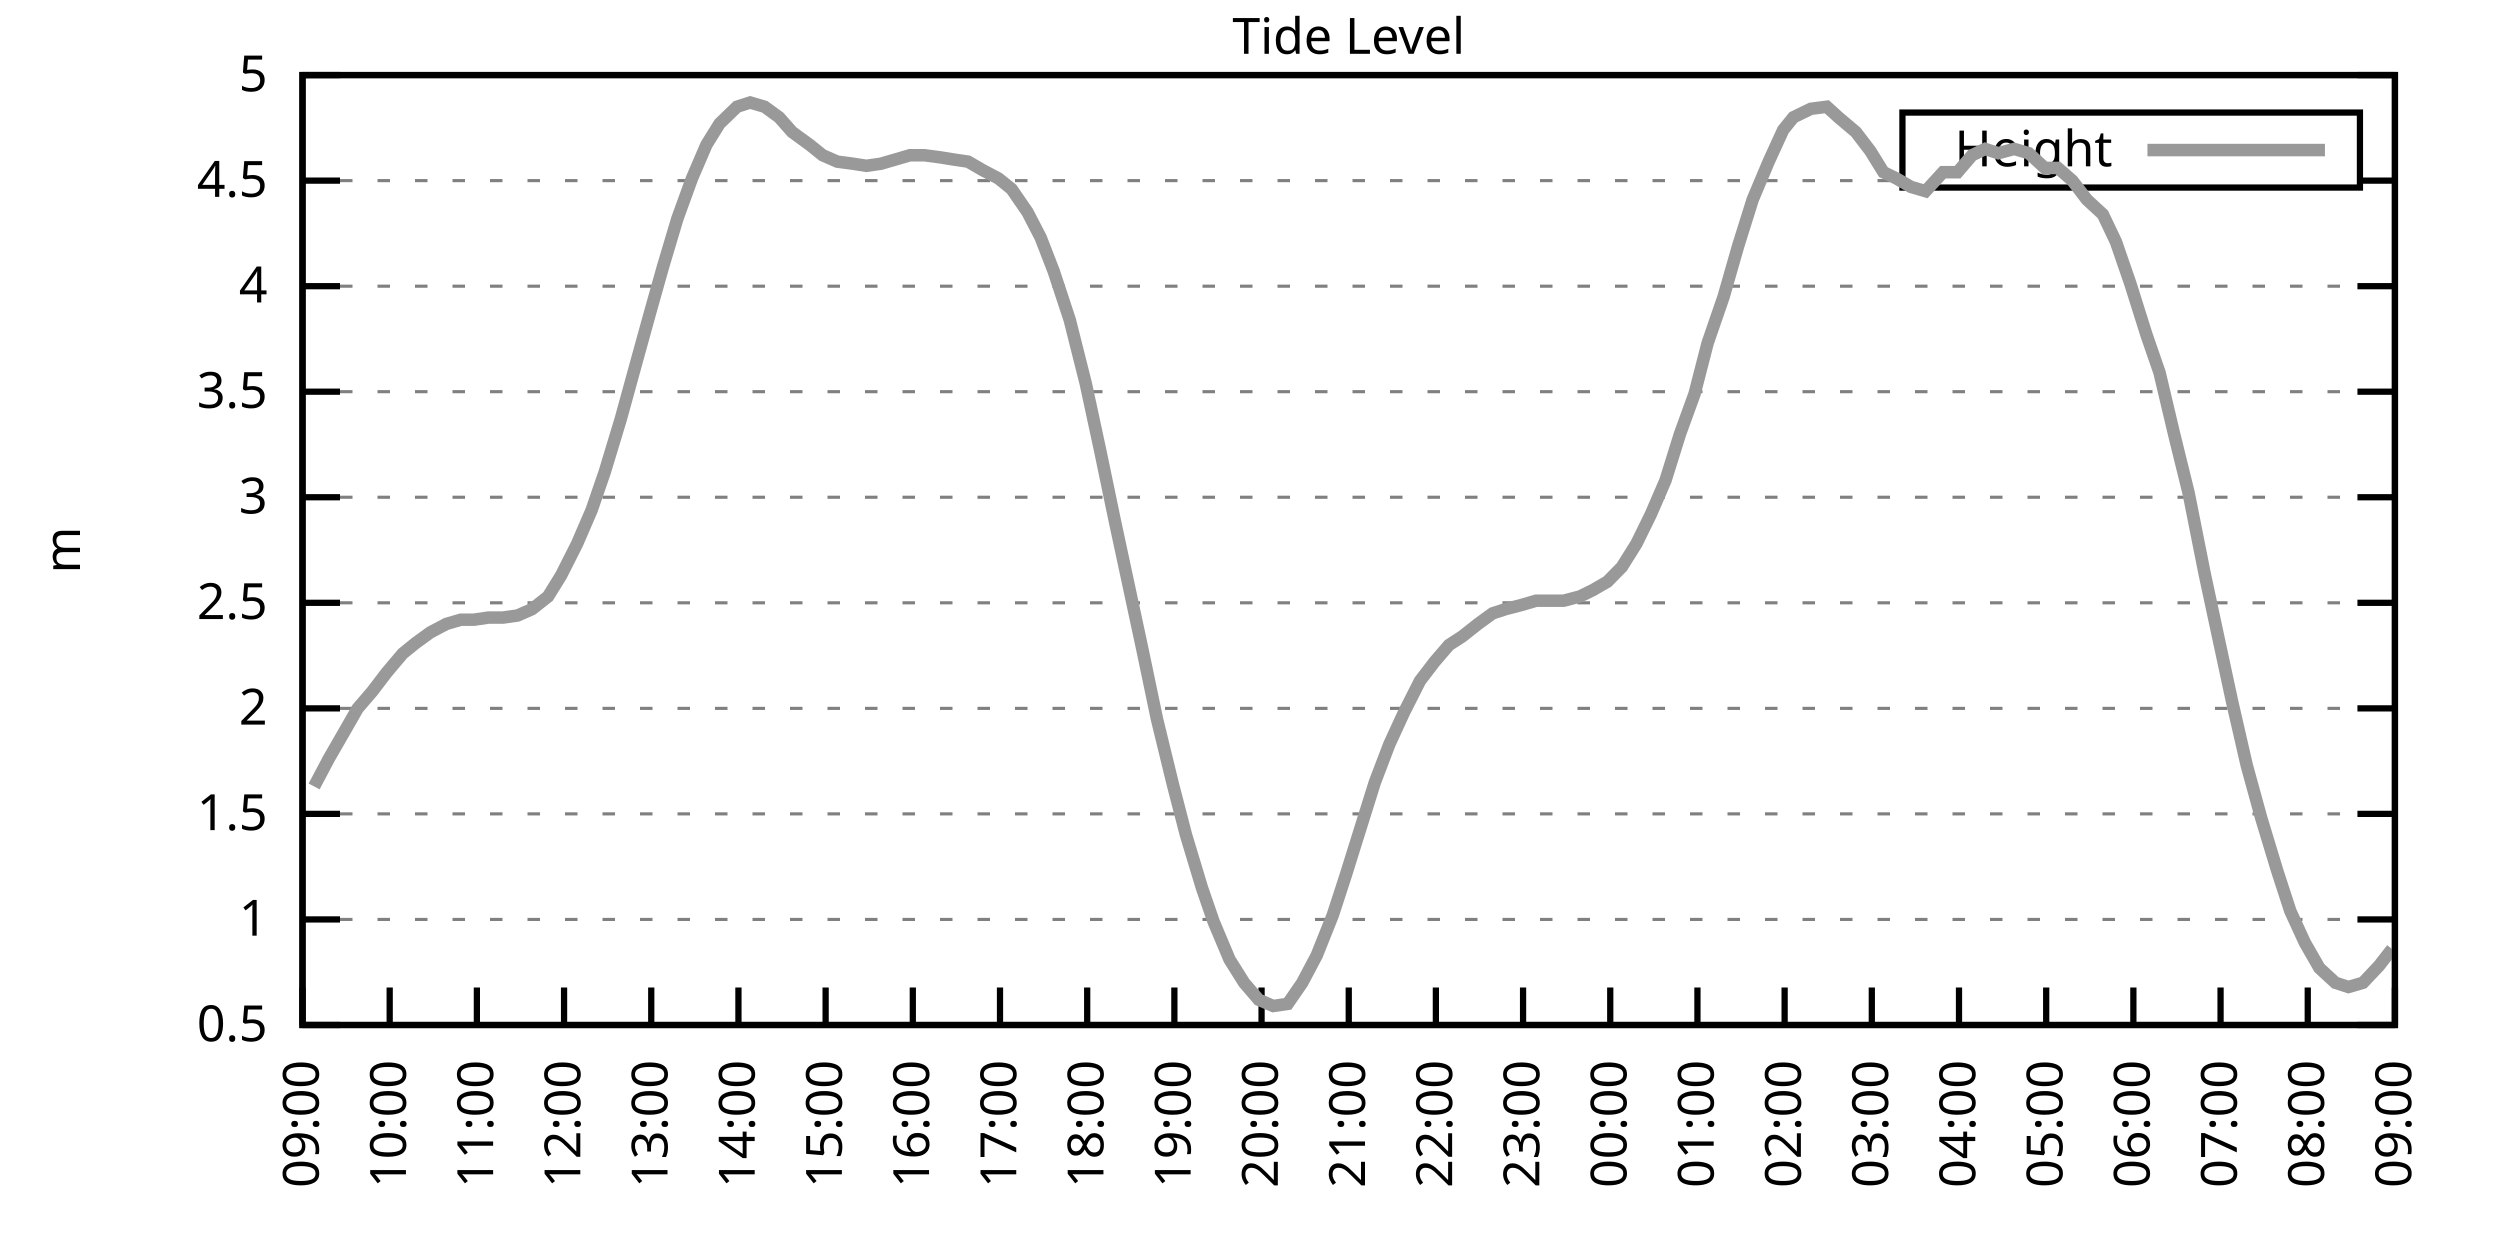
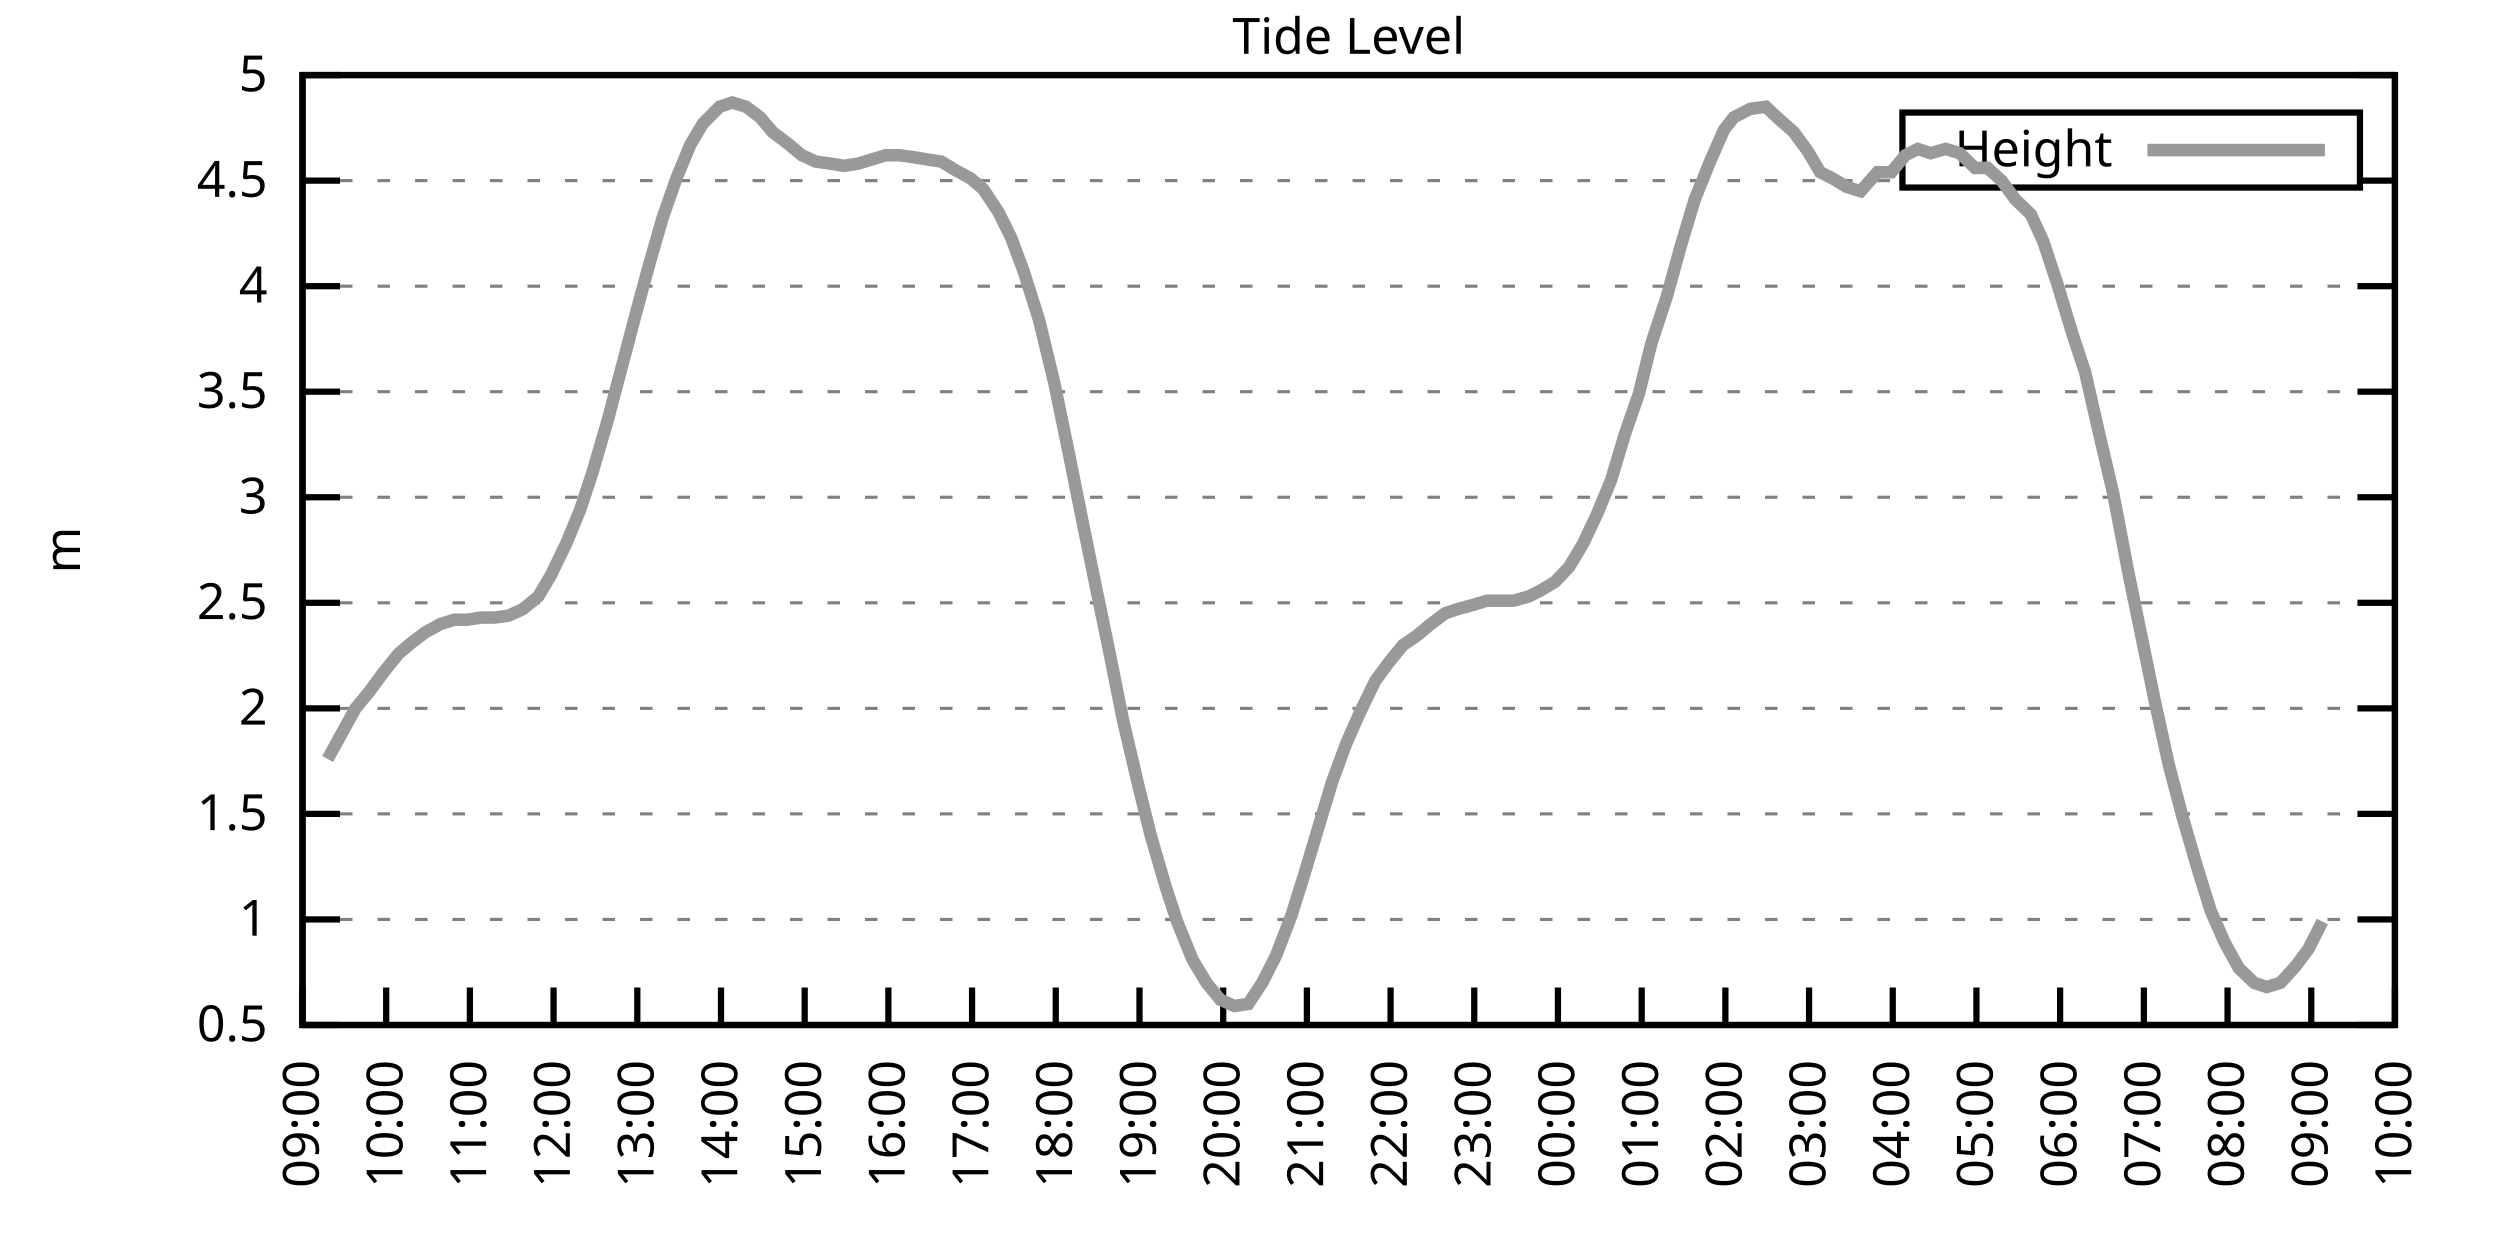
<svg xmlns="http://www.w3.org/2000/svg" xmlns:xlink="http://www.w3.org/1999/xlink" width="400" height="200" viewBox="0 0 400 200">
  <g id="gnuplot_canvas">
    <rect x="0" y="0" width="400" height="200" fill="none" />
    <defs>
      <circle id="gpDot" r="0.5" stroke-width="0.5" stroke="currentColor" />
      <path id="gpPt0" stroke-width="0.333" stroke="currentColor" d="M-1,0 h2 M0,-1 v2" />
      <path id="gpPt1" stroke-width="0.333" stroke="currentColor" d="M-1,-1 L1,1 M1,-1 L-1,1" />
      <path id="gpPt2" stroke-width="0.333" stroke="currentColor" d="M-1,0 L1,0 M0,-1 L0,1 M-1,-1 L1,1 M-1,1 L1,-1" />
      <rect id="gpPt3" stroke-width="0.333" stroke="currentColor" x="-1" y="-1" width="2" height="2" />
      <rect id="gpPt4" stroke-width="0.333" stroke="currentColor" fill="currentColor" x="-1" y="-1" width="2" height="2" />
      <circle id="gpPt5" stroke-width="0.333" stroke="currentColor" cx="0" cy="0" r="1" />
      <use xlink:href="#gpPt5" id="gpPt6" fill="currentColor" stroke="none" />
      <path id="gpPt7" stroke-width="0.333" stroke="currentColor" d="M0,-1.33 L-1.33,0.67 L1.33,0.67 z" />
      <use xlink:href="#gpPt7" id="gpPt8" fill="currentColor" stroke="none" />
      <use xlink:href="#gpPt7" id="gpPt9" stroke="currentColor" transform="rotate(180)" />
      <use xlink:href="#gpPt9" id="gpPt10" fill="currentColor" stroke="none" />
      <use xlink:href="#gpPt3" id="gpPt11" stroke="currentColor" transform="rotate(45)" />
      <use xlink:href="#gpPt11" id="gpPt12" fill="currentColor" stroke="none" />
      <path id="gpPt13" stroke-width="0.333" stroke="currentColor" d="M0,1.330 L1.265,0.411 L0.782,-1.067 L-0.782,-1.076 L-1.265,0.411 z" />
      <use xlink:href="#gpPt13" id="gpPt14" fill="currentColor" stroke="none" />
      <filter id="textbox" filterUnits="objectBoundingBox" x="0" y="0" height="1" width="1">
        <feFlood flood-color="white" flood-opacity="1" result="bgnd" />
        <feComposite in="SourceGraphic" in2="bgnd" operator="atop" />
      </filter>
      <filter id="greybox" filterUnits="objectBoundingBox" x="0" y="0" height="1" width="1">
        <feFlood flood-color="lightgrey" flood-opacity="1" result="grey" />
        <feComposite in="SourceGraphic" in2="grey" operator="atop" />
      </filter>
    </defs>
    <g fill="none" color="white" stroke="currentColor" stroke-width="1.00" stroke-linecap="butt" stroke-linejoin="miter">
</g>
    <g fill="none" color="black" stroke="currentColor" stroke-width="1.00" stroke-linecap="butt" stroke-linejoin="miter">
      <g stroke="none" shape-rendering="crispEdges">
        <polygon fill="rgb(255, 255, 255)" points="48.40,164.00 383.18,164.00 383.18,12.02 48.40,12.02 " />
      </g>
    </g>
    <g fill="none" color="black" stroke="currentColor" stroke-width="1.00" stroke-linecap="butt" stroke-linejoin="miter">
</g>
    <g fill="none" color="black" stroke="black" stroke-width="0.50" stroke-linecap="butt" stroke-linejoin="miter">
</g>
    <g fill="none" color="gray" stroke="currentColor" stroke-width="0.50" stroke-linecap="butt" stroke-linejoin="miter">
      <path stroke="gray" stroke-dasharray="2,4" class="gridline" d="M48.40,164.00 L383.19,164.00  " />
    </g>
    <g fill="none" color="gray" stroke="gray" stroke-width="1.00" stroke-linecap="butt" stroke-linejoin="miter">
</g>
    <g fill="none" color="black" stroke="currentColor" stroke-width="1.00" stroke-linecap="butt" stroke-linejoin="miter">
      <path stroke="black" d="M48.40,164.00 L54.40,164.00 M383.19,164.00 L377.19,164.00  " />
      <g transform="translate(42.80,166.60)" stroke="none" fill="black" font-family="Sans" font-size="8.00" text-anchor="end">
        <text>
          <tspan font-family="Sans"> 0.5</tspan>
        </text>
      </g>
    </g>
    <g fill="none" color="black" stroke="currentColor" stroke-width="1.00" stroke-linecap="butt" stroke-linejoin="miter">
</g>
    <g fill="none" color="black" stroke="black" stroke-width="0.50" stroke-linecap="butt" stroke-linejoin="miter">
</g>
    <g fill="none" color="gray" stroke="currentColor" stroke-width="0.50" stroke-linecap="butt" stroke-linejoin="miter">
      <path stroke="gray" stroke-dasharray="2,4" class="gridline" d="M48.40,147.11 L383.19,147.11  " />
    </g>
    <g fill="none" color="gray" stroke="gray" stroke-width="1.00" stroke-linecap="butt" stroke-linejoin="miter">
</g>
    <g fill="none" color="black" stroke="currentColor" stroke-width="1.00" stroke-linecap="butt" stroke-linejoin="miter">
      <path stroke="black" d="M48.40,147.11 L54.40,147.11 M383.19,147.11 L377.19,147.11  " />
      <g transform="translate(42.80,149.71)" stroke="none" fill="black" font-family="Sans" font-size="8.00" text-anchor="end">
        <text>
          <tspan font-family="Sans"> 1</tspan>
        </text>
      </g>
    </g>
    <g fill="none" color="black" stroke="currentColor" stroke-width="1.00" stroke-linecap="butt" stroke-linejoin="miter">
</g>
    <g fill="none" color="black" stroke="black" stroke-width="0.50" stroke-linecap="butt" stroke-linejoin="miter">
</g>
    <g fill="none" color="gray" stroke="currentColor" stroke-width="0.50" stroke-linecap="butt" stroke-linejoin="miter">
      <path stroke="gray" stroke-dasharray="2,4" class="gridline" d="M48.40,130.22 L383.19,130.22  " />
    </g>
    <g fill="none" color="gray" stroke="gray" stroke-width="1.00" stroke-linecap="butt" stroke-linejoin="miter">
</g>
    <g fill="none" color="black" stroke="currentColor" stroke-width="1.00" stroke-linecap="butt" stroke-linejoin="miter">
      <path stroke="black" d="M48.40,130.22 L54.40,130.22 M383.19,130.22 L377.19,130.22  " />
      <g transform="translate(42.80,132.82)" stroke="none" fill="black" font-family="Sans" font-size="8.00" text-anchor="end">
        <text>
          <tspan font-family="Sans"> 1.5</tspan>
        </text>
      </g>
    </g>
    <g fill="none" color="black" stroke="currentColor" stroke-width="1.00" stroke-linecap="butt" stroke-linejoin="miter">
</g>
    <g fill="none" color="black" stroke="black" stroke-width="0.50" stroke-linecap="butt" stroke-linejoin="miter">
</g>
    <g fill="none" color="gray" stroke="currentColor" stroke-width="0.50" stroke-linecap="butt" stroke-linejoin="miter">
      <path stroke="gray" stroke-dasharray="2,4" class="gridline" d="M48.40,113.34 L383.19,113.34  " />
    </g>
    <g fill="none" color="gray" stroke="gray" stroke-width="1.00" stroke-linecap="butt" stroke-linejoin="miter">
</g>
    <g fill="none" color="black" stroke="currentColor" stroke-width="1.00" stroke-linecap="butt" stroke-linejoin="miter">
      <path stroke="black" d="M48.40,113.34 L54.40,113.34 M383.19,113.34 L377.19,113.34  " />
      <g transform="translate(42.80,115.94)" stroke="none" fill="black" font-family="Sans" font-size="8.00" text-anchor="end">
        <text>
          <tspan font-family="Sans"> 2</tspan>
        </text>
      </g>
    </g>
    <g fill="none" color="black" stroke="currentColor" stroke-width="1.00" stroke-linecap="butt" stroke-linejoin="miter">
</g>
    <g fill="none" color="black" stroke="black" stroke-width="0.50" stroke-linecap="butt" stroke-linejoin="miter">
</g>
    <g fill="none" color="gray" stroke="currentColor" stroke-width="0.50" stroke-linecap="butt" stroke-linejoin="miter">
      <path stroke="gray" stroke-dasharray="2,4" class="gridline" d="M48.40,96.45 L383.19,96.45  " />
    </g>
    <g fill="none" color="gray" stroke="gray" stroke-width="1.00" stroke-linecap="butt" stroke-linejoin="miter">
</g>
    <g fill="none" color="black" stroke="currentColor" stroke-width="1.00" stroke-linecap="butt" stroke-linejoin="miter">
      <path stroke="black" d="M48.40,96.45 L54.40,96.45 M383.19,96.45 L377.19,96.45  " />
      <g transform="translate(42.80,99.05)" stroke="none" fill="black" font-family="Sans" font-size="8.00" text-anchor="end">
        <text>
          <tspan font-family="Sans"> 2.5</tspan>
        </text>
      </g>
    </g>
    <g fill="none" color="black" stroke="currentColor" stroke-width="1.00" stroke-linecap="butt" stroke-linejoin="miter">
</g>
    <g fill="none" color="black" stroke="black" stroke-width="0.50" stroke-linecap="butt" stroke-linejoin="miter">
</g>
    <g fill="none" color="gray" stroke="currentColor" stroke-width="0.50" stroke-linecap="butt" stroke-linejoin="miter">
      <path stroke="gray" stroke-dasharray="2,4" class="gridline" d="M48.40,79.56 L383.19,79.56  " />
    </g>
    <g fill="none" color="gray" stroke="gray" stroke-width="1.00" stroke-linecap="butt" stroke-linejoin="miter">
</g>
    <g fill="none" color="black" stroke="currentColor" stroke-width="1.00" stroke-linecap="butt" stroke-linejoin="miter">
      <path stroke="black" d="M48.40,79.56 L54.40,79.56 M383.19,79.56 L377.19,79.56  " />
      <g transform="translate(42.80,82.16)" stroke="none" fill="black" font-family="Sans" font-size="8.00" text-anchor="end">
        <text>
          <tspan font-family="Sans"> 3</tspan>
        </text>
      </g>
    </g>
    <g fill="none" color="black" stroke="currentColor" stroke-width="1.00" stroke-linecap="butt" stroke-linejoin="miter">
</g>
    <g fill="none" color="black" stroke="black" stroke-width="0.50" stroke-linecap="butt" stroke-linejoin="miter">
</g>
    <g fill="none" color="gray" stroke="currentColor" stroke-width="0.50" stroke-linecap="butt" stroke-linejoin="miter">
      <path stroke="gray" stroke-dasharray="2,4" class="gridline" d="M48.40,62.67 L383.19,62.67  " />
    </g>
    <g fill="none" color="gray" stroke="gray" stroke-width="1.00" stroke-linecap="butt" stroke-linejoin="miter">
</g>
    <g fill="none" color="black" stroke="currentColor" stroke-width="1.00" stroke-linecap="butt" stroke-linejoin="miter">
      <path stroke="black" d="M48.40,62.67 L54.40,62.67 M383.19,62.67 L377.19,62.67  " />
      <g transform="translate(42.80,65.27)" stroke="none" fill="black" font-family="Sans" font-size="8.00" text-anchor="end">
        <text>
          <tspan font-family="Sans"> 3.5</tspan>
        </text>
      </g>
    </g>
    <g fill="none" color="black" stroke="currentColor" stroke-width="1.00" stroke-linecap="butt" stroke-linejoin="miter">
</g>
    <g fill="none" color="black" stroke="black" stroke-width="0.50" stroke-linecap="butt" stroke-linejoin="miter">
</g>
    <g fill="none" color="gray" stroke="currentColor" stroke-width="0.50" stroke-linecap="butt" stroke-linejoin="miter">
      <path stroke="gray" stroke-dasharray="2,4" class="gridline" d="M48.40,45.79 L383.19,45.79  " />
    </g>
    <g fill="none" color="gray" stroke="gray" stroke-width="1.00" stroke-linecap="butt" stroke-linejoin="miter">
</g>
    <g fill="none" color="black" stroke="currentColor" stroke-width="1.00" stroke-linecap="butt" stroke-linejoin="miter">
      <path stroke="black" d="M48.40,45.79 L54.40,45.79 M383.19,45.79 L377.19,45.79  " />
      <g transform="translate(42.80,48.39)" stroke="none" fill="black" font-family="Sans" font-size="8.00" text-anchor="end">
        <text>
          <tspan font-family="Sans"> 4</tspan>
        </text>
      </g>
    </g>
    <g fill="none" color="black" stroke="currentColor" stroke-width="1.00" stroke-linecap="butt" stroke-linejoin="miter">
</g>
    <g fill="none" color="black" stroke="black" stroke-width="0.50" stroke-linecap="butt" stroke-linejoin="miter">
</g>
    <g fill="none" color="gray" stroke="currentColor" stroke-width="0.50" stroke-linecap="butt" stroke-linejoin="miter">
      <path stroke="gray" stroke-dasharray="2,4" class="gridline" d="M48.40,28.90 L304.39,28.90 M377.59,28.90 L383.19,28.90  " />
    </g>
    <g fill="none" color="gray" stroke="gray" stroke-width="1.00" stroke-linecap="butt" stroke-linejoin="miter">
</g>
    <g fill="none" color="black" stroke="currentColor" stroke-width="1.00" stroke-linecap="butt" stroke-linejoin="miter">
      <path stroke="black" d="M48.40,28.90 L54.40,28.90 M383.19,28.90 L377.19,28.90  " />
      <g transform="translate(42.80,31.50)" stroke="none" fill="black" font-family="Sans" font-size="8.00" text-anchor="end">
        <text>
          <tspan font-family="Sans"> 4.5</tspan>
        </text>
      </g>
    </g>
    <g fill="none" color="black" stroke="currentColor" stroke-width="1.00" stroke-linecap="butt" stroke-linejoin="miter">
</g>
    <g fill="none" color="black" stroke="black" stroke-width="0.50" stroke-linecap="butt" stroke-linejoin="miter">
</g>
    <g fill="none" color="gray" stroke="currentColor" stroke-width="0.50" stroke-linecap="butt" stroke-linejoin="miter">
      <path stroke="gray" stroke-dasharray="2,4" class="gridline" d="M48.40,12.01 L383.19,12.01  " />
    </g>
    <g fill="none" color="gray" stroke="gray" stroke-width="1.00" stroke-linecap="butt" stroke-linejoin="miter">
</g>
    <g fill="none" color="black" stroke="currentColor" stroke-width="1.00" stroke-linecap="butt" stroke-linejoin="miter">
      <path stroke="black" d="M48.40,12.01 L54.40,12.01 M383.19,12.01 L377.19,12.01  " />
      <g transform="translate(42.80,14.61)" stroke="none" fill="black" font-family="Sans" font-size="8.00" text-anchor="end">
        <text>
          <tspan font-family="Sans"> 5</tspan>
        </text>
      </g>
    </g>
    <g fill="none" color="black" stroke="currentColor" stroke-width="1.00" stroke-linecap="butt" stroke-linejoin="miter">
      <path stroke="black" d="M48.40,164.00 L48.40,158.00  " />
      <g transform="translate(51.00,169.60) rotate(270.00)" stroke="none" fill="black" font-family="Sans" font-size="8.00" text-anchor="end">
        <text>
          <tspan font-family="Sans">09:00</tspan>
        </text>
      </g>
    </g>
    <g fill="none" color="black" stroke="currentColor" stroke-width="1.00" stroke-linecap="butt" stroke-linejoin="miter">
-       <path stroke="black" d="M62.35,164.00 L62.35,158.00  " />
-       <g transform="translate(64.95,169.60) rotate(270.00)" stroke="none" fill="black" font-family="Sans" font-size="8.00" text-anchor="end">
+       <path stroke="black" d="M61.79,164.00 L61.79,158.00  " />
+       <g transform="translate(64.39,169.60) rotate(270.00)" stroke="none" fill="black" font-family="Sans" font-size="8.00" text-anchor="end">
        <text>
          <tspan font-family="Sans">10:00</tspan>
        </text>
      </g>
    </g>
    <g fill="none" color="black" stroke="currentColor" stroke-width="1.00" stroke-linecap="butt" stroke-linejoin="miter">
-       <path stroke="black" d="M76.30,164.00 L76.30,158.00  " />
-       <g transform="translate(78.90,169.60) rotate(270.00)" stroke="none" fill="black" font-family="Sans" font-size="8.00" text-anchor="end">
+       <path stroke="black" d="M75.18,164.00 L75.18,158.00  " />
+       <g transform="translate(77.78,169.60) rotate(270.00)" stroke="none" fill="black" font-family="Sans" font-size="8.00" text-anchor="end">
        <text>
          <tspan font-family="Sans">11:00</tspan>
        </text>
      </g>
    </g>
    <g fill="none" color="black" stroke="currentColor" stroke-width="1.00" stroke-linecap="butt" stroke-linejoin="miter">
-       <path stroke="black" d="M90.25,164.00 L90.25,158.00  " />
-       <g transform="translate(92.85,169.60) rotate(270.00)" stroke="none" fill="black" font-family="Sans" font-size="8.00" text-anchor="end">
+       <path stroke="black" d="M88.57,164.00 L88.57,158.00  " />
+       <g transform="translate(91.17,169.60) rotate(270.00)" stroke="none" fill="black" font-family="Sans" font-size="8.00" text-anchor="end">
        <text>
          <tspan font-family="Sans">12:00</tspan>
        </text>
      </g>
    </g>
    <g fill="none" color="black" stroke="currentColor" stroke-width="1.00" stroke-linecap="butt" stroke-linejoin="miter">
-       <path stroke="black" d="M104.20,164.00 L104.20,158.00  " />
-       <g transform="translate(106.80,169.60) rotate(270.00)" stroke="none" fill="black" font-family="Sans" font-size="8.00" text-anchor="end">
+       <path stroke="black" d="M101.97,164.00 L101.97,158.00  " />
+       <g transform="translate(104.57,169.60) rotate(270.00)" stroke="none" fill="black" font-family="Sans" font-size="8.00" text-anchor="end">
        <text>
          <tspan font-family="Sans">13:00</tspan>
        </text>
      </g>
    </g>
    <g fill="none" color="black" stroke="currentColor" stroke-width="1.00" stroke-linecap="butt" stroke-linejoin="miter">
-       <path stroke="black" d="M118.15,164.00 L118.15,158.00  " />
-       <g transform="translate(120.75,169.60) rotate(270.00)" stroke="none" fill="black" font-family="Sans" font-size="8.00" text-anchor="end">
+       <path stroke="black" d="M115.36,164.00 L115.36,158.00  " />
+       <g transform="translate(117.96,169.60) rotate(270.00)" stroke="none" fill="black" font-family="Sans" font-size="8.00" text-anchor="end">
        <text>
          <tspan font-family="Sans">14:00</tspan>
        </text>
      </g>
    </g>
    <g fill="none" color="black" stroke="currentColor" stroke-width="1.00" stroke-linecap="butt" stroke-linejoin="miter">
-       <path stroke="black" d="M132.10,164.00 L132.10,158.00  " />
-       <g transform="translate(134.70,169.60) rotate(270.00)" stroke="none" fill="black" font-family="Sans" font-size="8.00" text-anchor="end">
+       <path stroke="black" d="M128.75,164.00 L128.75,158.00  " />
+       <g transform="translate(131.35,169.60) rotate(270.00)" stroke="none" fill="black" font-family="Sans" font-size="8.00" text-anchor="end">
        <text>
          <tspan font-family="Sans">15:00</tspan>
        </text>
      </g>
    </g>
    <g fill="none" color="black" stroke="currentColor" stroke-width="1.00" stroke-linecap="butt" stroke-linejoin="miter">
-       <path stroke="black" d="M146.05,164.00 L146.05,158.00  " />
-       <g transform="translate(148.65,169.60) rotate(270.00)" stroke="none" fill="black" font-family="Sans" font-size="8.00" text-anchor="end">
+       <path stroke="black" d="M142.14,164.00 L142.14,158.00  " />
+       <g transform="translate(144.74,169.60) rotate(270.00)" stroke="none" fill="black" font-family="Sans" font-size="8.00" text-anchor="end">
        <text>
          <tspan font-family="Sans">16:00</tspan>
        </text>
      </g>
    </g>
    <g fill="none" color="black" stroke="currentColor" stroke-width="1.00" stroke-linecap="butt" stroke-linejoin="miter">
-       <path stroke="black" d="M160.00,164.00 L160.00,158.00  " />
-       <g transform="translate(162.60,169.60) rotate(270.00)" stroke="none" fill="black" font-family="Sans" font-size="8.00" text-anchor="end">
+       <path stroke="black" d="M155.53,164.00 L155.53,158.00  " />
+       <g transform="translate(158.13,169.60) rotate(270.00)" stroke="none" fill="black" font-family="Sans" font-size="8.00" text-anchor="end">
        <text>
          <tspan font-family="Sans">17:00</tspan>
        </text>
      </g>
    </g>
    <g fill="none" color="black" stroke="currentColor" stroke-width="1.00" stroke-linecap="butt" stroke-linejoin="miter">
-       <path stroke="black" d="M173.95,164.00 L173.95,158.00  " />
-       <g transform="translate(176.55,169.60) rotate(270.00)" stroke="none" fill="black" font-family="Sans" font-size="8.00" text-anchor="end">
+       <path stroke="black" d="M168.92,164.00 L168.92,158.00  " />
+       <g transform="translate(171.52,169.60) rotate(270.00)" stroke="none" fill="black" font-family="Sans" font-size="8.00" text-anchor="end">
        <text>
          <tspan font-family="Sans">18:00</tspan>
        </text>
      </g>
    </g>
    <g fill="none" color="black" stroke="currentColor" stroke-width="1.00" stroke-linecap="butt" stroke-linejoin="miter">
-       <path stroke="black" d="M187.90,164.00 L187.90,158.00  " />
-       <g transform="translate(190.50,169.60) rotate(270.00)" stroke="none" fill="black" font-family="Sans" font-size="8.00" text-anchor="end">
+       <path stroke="black" d="M182.32,164.00 L182.32,158.00  " />
+       <g transform="translate(184.92,169.60) rotate(270.00)" stroke="none" fill="black" font-family="Sans" font-size="8.00" text-anchor="end">
        <text>
          <tspan font-family="Sans">19:00</tspan>
        </text>
      </g>
    </g>
    <g fill="none" color="black" stroke="currentColor" stroke-width="1.00" stroke-linecap="butt" stroke-linejoin="miter">
-       <path stroke="black" d="M201.85,164.00 L201.85,158.00  " />
-       <g transform="translate(204.45,169.60) rotate(270.00)" stroke="none" fill="black" font-family="Sans" font-size="8.00" text-anchor="end">
+       <path stroke="black" d="M195.71,164.00 L195.71,158.00  " />
+       <g transform="translate(198.31,169.60) rotate(270.00)" stroke="none" fill="black" font-family="Sans" font-size="8.00" text-anchor="end">
        <text>
          <tspan font-family="Sans">20:00</tspan>
        </text>
      </g>
    </g>
    <g fill="none" color="black" stroke="currentColor" stroke-width="1.00" stroke-linecap="butt" stroke-linejoin="miter">
-       <path stroke="black" d="M215.80,164.00 L215.80,158.00  " />
-       <g transform="translate(218.40,169.60) rotate(270.00)" stroke="none" fill="black" font-family="Sans" font-size="8.00" text-anchor="end">
+       <path stroke="black" d="M209.10,164.00 L209.10,158.00  " />
+       <g transform="translate(211.70,169.60) rotate(270.00)" stroke="none" fill="black" font-family="Sans" font-size="8.00" text-anchor="end">
        <text>
          <tspan font-family="Sans">21:00</tspan>
        </text>
      </g>
    </g>
    <g fill="none" color="black" stroke="currentColor" stroke-width="1.00" stroke-linecap="butt" stroke-linejoin="miter">
-       <path stroke="black" d="M229.74,164.00 L229.74,158.00  " />
-       <g transform="translate(232.34,169.60) rotate(270.00)" stroke="none" fill="black" font-family="Sans" font-size="8.00" text-anchor="end">
+       <path stroke="black" d="M222.49,164.00 L222.49,158.00  " />
+       <g transform="translate(225.09,169.60) rotate(270.00)" stroke="none" fill="black" font-family="Sans" font-size="8.00" text-anchor="end">
        <text>
          <tspan font-family="Sans">22:00</tspan>
        </text>
      </g>
    </g>
    <g fill="none" color="black" stroke="currentColor" stroke-width="1.00" stroke-linecap="butt" stroke-linejoin="miter">
-       <path stroke="black" d="M243.69,164.00 L243.69,158.00  " />
-       <g transform="translate(246.29,169.60) rotate(270.00)" stroke="none" fill="black" font-family="Sans" font-size="8.00" text-anchor="end">
+       <path stroke="black" d="M235.88,164.00 L235.88,158.00  " />
+       <g transform="translate(238.48,169.60) rotate(270.00)" stroke="none" fill="black" font-family="Sans" font-size="8.00" text-anchor="end">
        <text>
          <tspan font-family="Sans">23:00</tspan>
        </text>
      </g>
    </g>
    <g fill="none" color="black" stroke="currentColor" stroke-width="1.00" stroke-linecap="butt" stroke-linejoin="miter">
-       <path stroke="black" d="M257.64,164.00 L257.64,158.00  " />
-       <g transform="translate(260.24,169.60) rotate(270.00)" stroke="none" fill="black" font-family="Sans" font-size="8.00" text-anchor="end">
+       <path stroke="black" d="M249.27,164.00 L249.27,158.00  " />
+       <g transform="translate(251.87,169.60) rotate(270.00)" stroke="none" fill="black" font-family="Sans" font-size="8.00" text-anchor="end">
        <text>
          <tspan font-family="Sans">00:00</tspan>
        </text>
      </g>
    </g>
    <g fill="none" color="black" stroke="currentColor" stroke-width="1.00" stroke-linecap="butt" stroke-linejoin="miter">
-       <path stroke="black" d="M271.59,164.00 L271.59,158.00  " />
-       <g transform="translate(274.19,169.60) rotate(270.00)" stroke="none" fill="black" font-family="Sans" font-size="8.00" text-anchor="end">
+       <path stroke="black" d="M262.67,164.00 L262.67,158.00  " />
+       <g transform="translate(265.27,169.60) rotate(270.00)" stroke="none" fill="black" font-family="Sans" font-size="8.00" text-anchor="end">
        <text>
          <tspan font-family="Sans">01:00</tspan>
        </text>
      </g>
    </g>
    <g fill="none" color="black" stroke="currentColor" stroke-width="1.00" stroke-linecap="butt" stroke-linejoin="miter">
-       <path stroke="black" d="M285.54,164.00 L285.54,158.00  " />
-       <g transform="translate(288.14,169.60) rotate(270.00)" stroke="none" fill="black" font-family="Sans" font-size="8.00" text-anchor="end">
+       <path stroke="black" d="M276.06,164.00 L276.06,158.00  " />
+       <g transform="translate(278.66,169.60) rotate(270.00)" stroke="none" fill="black" font-family="Sans" font-size="8.00" text-anchor="end">
        <text>
          <tspan font-family="Sans">02:00</tspan>
        </text>
      </g>
    </g>
    <g fill="none" color="black" stroke="currentColor" stroke-width="1.00" stroke-linecap="butt" stroke-linejoin="miter">
-       <path stroke="black" d="M299.49,164.00 L299.49,158.00  " />
-       <g transform="translate(302.09,169.60) rotate(270.00)" stroke="none" fill="black" font-family="Sans" font-size="8.00" text-anchor="end">
+       <path stroke="black" d="M289.45,164.00 L289.45,158.00  " />
+       <g transform="translate(292.05,169.60) rotate(270.00)" stroke="none" fill="black" font-family="Sans" font-size="8.00" text-anchor="end">
        <text>
          <tspan font-family="Sans">03:00</tspan>
        </text>
      </g>
    </g>
    <g fill="none" color="black" stroke="currentColor" stroke-width="1.00" stroke-linecap="butt" stroke-linejoin="miter">
-       <path stroke="black" d="M313.44,164.00 L313.44,158.00  " />
-       <g transform="translate(316.04,169.60) rotate(270.00)" stroke="none" fill="black" font-family="Sans" font-size="8.00" text-anchor="end">
+       <path stroke="black" d="M302.84,164.00 L302.84,158.00  " />
+       <g transform="translate(305.44,169.60) rotate(270.00)" stroke="none" fill="black" font-family="Sans" font-size="8.00" text-anchor="end">
        <text>
          <tspan font-family="Sans">04:00</tspan>
        </text>
      </g>
    </g>
    <g fill="none" color="black" stroke="currentColor" stroke-width="1.00" stroke-linecap="butt" stroke-linejoin="miter">
-       <path stroke="black" d="M327.39,164.00 L327.39,158.00  " />
-       <g transform="translate(329.99,169.60) rotate(270.00)" stroke="none" fill="black" font-family="Sans" font-size="8.00" text-anchor="end">
+       <path stroke="black" d="M316.23,164.00 L316.23,158.00  " />
+       <g transform="translate(318.83,169.60) rotate(270.00)" stroke="none" fill="black" font-family="Sans" font-size="8.00" text-anchor="end">
        <text>
          <tspan font-family="Sans">05:00</tspan>
        </text>
      </g>
    </g>
    <g fill="none" color="black" stroke="currentColor" stroke-width="1.00" stroke-linecap="butt" stroke-linejoin="miter">
-       <path stroke="black" d="M341.34,164.00 L341.34,158.00  " />
-       <g transform="translate(343.94,169.60) rotate(270.00)" stroke="none" fill="black" font-family="Sans" font-size="8.00" text-anchor="end">
+       <path stroke="black" d="M329.62,164.00 L329.62,158.00  " />
+       <g transform="translate(332.22,169.60) rotate(270.00)" stroke="none" fill="black" font-family="Sans" font-size="8.00" text-anchor="end">
        <text>
          <tspan font-family="Sans">06:00</tspan>
        </text>
      </g>
    </g>
    <g fill="none" color="black" stroke="currentColor" stroke-width="1.00" stroke-linecap="butt" stroke-linejoin="miter">
-       <path stroke="black" d="M355.29,164.00 L355.29,158.00  " />
-       <g transform="translate(357.89,169.60) rotate(270.00)" stroke="none" fill="black" font-family="Sans" font-size="8.00" text-anchor="end">
+       <path stroke="black" d="M343.02,164.00 L343.02,158.00  " />
+       <g transform="translate(345.62,169.60) rotate(270.00)" stroke="none" fill="black" font-family="Sans" font-size="8.00" text-anchor="end">
        <text>
          <tspan font-family="Sans">07:00</tspan>
        </text>
      </g>
    </g>
    <g fill="none" color="black" stroke="currentColor" stroke-width="1.00" stroke-linecap="butt" stroke-linejoin="miter">
-       <path stroke="black" d="M369.24,164.00 L369.24,158.00  " />
-       <g transform="translate(371.84,169.60) rotate(270.00)" stroke="none" fill="black" font-family="Sans" font-size="8.00" text-anchor="end">
+       <path stroke="black" d="M356.41,164.00 L356.41,158.00  " />
+       <g transform="translate(359.01,169.60) rotate(270.00)" stroke="none" fill="black" font-family="Sans" font-size="8.00" text-anchor="end">
        <text>
          <tspan font-family="Sans">08:00</tspan>
+         </text>
+       </g>
+     </g>
+     <g fill="none" color="black" stroke="currentColor" stroke-width="1.00" stroke-linecap="butt" stroke-linejoin="miter">
+       <path stroke="black" d="M369.80,164.00 L369.80,158.00  " />
+       <g transform="translate(372.40,169.60) rotate(270.00)" stroke="none" fill="black" font-family="Sans" font-size="8.00" text-anchor="end">
+         <text>
+           <tspan font-family="Sans">09:00</tspan>
        </text>
      </g>
    </g>
    <g fill="none" color="black" stroke="currentColor" stroke-width="1.00" stroke-linecap="butt" stroke-linejoin="miter">
      <path stroke="black" d="M383.19,164.00 L383.19,158.00  " />
      <g transform="translate(385.79,169.60) rotate(270.00)" stroke="none" fill="black" font-family="Sans" font-size="8.00" text-anchor="end">
        <text>
-           <tspan font-family="Sans">09:00</tspan>
+           <tspan font-family="Sans">10:00</tspan>
        </text>
      </g>
    </g>
    <g fill="none" color="black" stroke="currentColor" stroke-width="1.00" stroke-linecap="butt" stroke-linejoin="miter">
</g>
    <g fill="none" color="black" stroke="currentColor" stroke-width="1.00" stroke-linecap="butt" stroke-linejoin="miter">
      <path stroke="black" d="M48.40,12.01 L48.40,164.00 L383.19,164.00 L383.19,12.01 L48.40,12.01 Z  " />
    </g>
    <g fill="none" color="black" stroke="currentColor" stroke-width="1.00" stroke-linecap="butt" stroke-linejoin="miter">
</g>
    <g fill="none" color="black" stroke="currentColor" stroke-width="1.00" stroke-linecap="butt" stroke-linejoin="miter">
      <path stroke="black" d="M304.39,30.01 L304.39,18.01 L377.59,18.01 L377.59,30.01 L304.39,30.01 Z  " />
    </g>
    <g id="Tide_level_plot_1">
      <g fill="none" color="white" stroke="black" stroke-width="2.00" stroke-linecap="butt" stroke-linejoin="miter">
</g>
      <g fill="none" color="black" stroke="currentColor" stroke-width="2.00" stroke-linecap="butt" stroke-linejoin="miter">
        <g transform="translate(337.99,26.61)" stroke="none" fill="black" font-family="Sans" font-size="8.00" text-anchor="end">
          <text>
            <tspan font-family="Sans">Height</tspan>
          </text>
        </g>
      </g>
      <g fill="none" color="black" stroke="currentColor" stroke-width="2.00" stroke-linecap="butt" stroke-linejoin="miter">
-         <path stroke="rgb(153, 153, 153)" d="M343.59,24.01 L371.99,24.01 M50.26,125.83 L52.58,121.44 L54.91,117.39 L57.23,113.34 L59.56,110.63 L61.88,107.59   L64.44,104.56 L66.53,102.87 L68.86,101.18 L71.42,99.83 L73.74,99.15 L75.83,99.15 L78.16,98.81 L80.48,98.81   L82.81,98.48 L85.13,97.46 L87.69,95.44 L89.78,92.06 L92.34,86.99 L94.67,81.59 L96.76,75.51 L99.32,67.06   L101.64,58.62 L103.97,50.18 L106.06,42.75 L108.38,34.98 L110.71,28.56 L113.03,23.16 L115.13,19.78 L117.92,17.08   L120.01,16.40 L122.33,17.08 L124.66,18.77 L126.75,21.13 L129.54,23.16 L131.63,24.84 L133.96,25.86 L136.51,26.20   L138.61,26.53 L140.93,26.20 L143.26,25.52 L145.58,24.84 L147.91,24.84 L150.46,25.18 L152.56,25.52 L154.88,25.86   L157.21,27.21 L159.76,28.56 L161.86,30.25 L164.41,33.96 L166.51,38.02 L168.60,43.42 L171.16,51.19 L173.71,61.32   L176.04,72.13 L178.36,83.28 L180.46,93.07 L182.78,103.88 L185.11,115.03 L187.66,125.50 L189.76,133.60 L192.31,142.05   L194.17,147.45 L196.73,153.53 L199.06,157.24 L201.38,159.95 L203.71,160.96 L206.03,160.62 L208.36,157.24 L210.68,152.85   L213.24,146.44 L215.33,140.02 L217.65,132.59 L219.98,125.16 L222.30,119.08 L224.63,114.01 L227.19,108.95 L229.51,105.91   L231.84,103.20 L233.93,101.85 L236.49,99.83 L238.81,98.14 L240.90,97.46 L243.46,96.79 L245.79,96.11 L247.88,96.11   L250.20,96.11 L252.76,95.44 L254.85,94.42 L257.18,93.07 L259.50,90.71 L261.83,86.99 L264.15,82.26 L266.48,76.86   L268.80,69.43 L271.13,63.01 L273.22,54.90 L275.78,47.47 L278.10,39.37 L280.43,31.94 L282.99,25.86 L285.31,20.79   L286.94,18.77 L289.73,17.41 L292.29,17.08 L294.15,18.77 L296.94,21.13 L299.26,24.17 L301.35,27.55 L303.44,28.56   L305.77,29.91 L308.09,30.59 L310.88,27.55 L313.21,27.55 L315.53,24.84 L317.63,23.83 L319.72,24.51 L322.28,23.83   L324.60,24.51 L327.16,26.87 L329.25,26.87 L331.58,28.90 L333.90,31.94 L336.46,34.30 L338.55,38.69 L340.88,45.45   L343.43,53.55 L345.53,59.63 L347.85,69.43 L350.18,78.89 L352.73,91.72 L354.83,101.52 L357.15,112.32 L359.48,122.46   L361.80,130.90 L364.36,139.34 L366.45,145.76 L368.78,150.83 L371.10,154.88 L373.66,157.24 L375.75,157.92 L378.08,157.24   L380.63,154.54 L382.73,151.84  " />
+         <path stroke="rgb(153, 153, 153)" d="M343.59,24.01 L371.99,24.01 M52.42,121.44 L54.65,117.39 L56.88,113.34 L59.11,110.63 L61.35,107.59 L63.80,104.56   L65.81,102.87 L68.04,101.18 L70.50,99.83 L72.73,99.15 L74.74,99.15 L76.97,98.81 L79.20,98.81 L81.43,98.48   L83.66,97.46 L86.12,95.44 L88.13,92.06 L90.58,86.99 L92.82,81.59 L94.82,75.51 L97.28,67.06 L99.51,58.62   L101.74,50.18 L103.75,42.75 L105.98,34.98 L108.22,28.56 L110.45,23.16 L112.46,19.78 L115.13,17.08 L117.14,16.40   L119.38,17.08 L121.61,18.77 L123.62,21.13 L126.29,23.16 L128.30,24.84 L130.54,25.86 L132.99,26.20 L135.00,26.53   L137.23,26.20 L139.46,25.52 L141.69,24.84 L143.93,24.84 L146.38,25.18 L148.39,25.52 L150.62,25.86 L152.85,27.21   L155.31,28.56 L157.32,30.25 L159.77,33.96 L161.78,38.02 L163.79,43.42 L166.25,51.19 L168.70,61.32 L170.93,72.13   L173.17,83.28 L175.17,93.07 L177.41,103.88 L179.64,115.03 L182.09,125.50 L184.10,133.60 L186.56,142.05 L188.34,147.45   L190.80,153.53 L193.03,157.24 L195.26,159.95 L197.49,160.96 L199.73,160.62 L201.96,157.24 L204.19,152.85 L206.64,146.44   L208.65,140.02 L210.88,132.59 L213.12,125.16 L215.35,119.08 L217.58,114.01 L220.04,108.95 L222.27,105.91 L224.50,103.20   L226.51,101.85 L228.96,99.83 L231.20,98.14 L233.20,97.46 L235.66,96.79 L237.89,96.11 L239.90,96.11 L242.13,96.11   L244.59,95.44 L246.60,94.42 L248.83,93.07 L251.06,90.71 L253.29,86.99 L255.52,82.26 L257.76,76.86 L259.99,69.43   L262.22,63.01 L264.23,54.90 L266.68,47.47 L268.92,39.37 L271.15,31.94 L273.60,25.86 L275.83,20.79 L277.40,18.77   L280.07,17.41 L282.53,17.08 L284.32,18.77 L286.99,21.13 L289.23,24.17 L291.23,27.55 L293.24,28.56 L295.48,29.91   L297.71,30.59 L300.39,27.55 L302.62,27.55 L304.85,24.84 L306.86,23.83 L308.87,24.51 L311.32,23.83 L313.55,24.51   L316.01,26.87 L318.02,26.87 L320.25,28.90 L322.48,31.94 L324.94,34.30 L326.95,38.69 L329.18,45.45 L331.63,53.55   L333.64,59.63 L335.87,69.43 L338.10,78.89 L340.56,91.72 L342.57,101.52 L344.80,112.32 L347.03,122.46 L349.26,130.90   L351.72,139.34 L353.73,145.76 L355.96,150.83 L358.19,154.88 L360.65,157.24 L362.66,157.92 L364.89,157.24 L367.34,154.54   L369.35,151.84 L371.58,147.45  " />
      </g>
    </g>
    <g fill="none" color="black" stroke="currentColor" stroke-width="2.00" stroke-linecap="butt" stroke-linejoin="miter">
</g>
    <g fill="none" color="black" stroke="black" stroke-width="1.00" stroke-linecap="butt" stroke-linejoin="miter">
</g>
    <g fill="none" color="black" stroke="currentColor" stroke-width="1.00" stroke-linecap="butt" stroke-linejoin="miter">
      <path stroke="black" d="M48.40,12.01 L48.40,164.00 L383.19,164.00 L383.19,12.01 L48.40,12.01 Z  " />
      <g transform="translate(12.80,88.01) rotate(270.00)" stroke="none" fill="black" font-family="Sans" font-size="8.00" text-anchor="middle">
        <text>
          <tspan font-family="Sans">m</tspan>
        </text>
      </g>
    </g>
    <g fill="none" color="black" stroke="currentColor" stroke-width="1.00" stroke-linecap="butt" stroke-linejoin="miter">
</g>
    <g fill="none" color="black" stroke="currentColor" stroke-width="1.00" stroke-linecap="butt" stroke-linejoin="miter">
      <g transform="translate(215.79,8.61)" stroke="none" fill="black" font-family="Sans" font-size="8.00" text-anchor="middle">
        <text>
          <tspan font-family="Sans">Tide Level</tspan>
        </text>
      </g>
    </g>
    <g fill="none" color="black" stroke="currentColor" stroke-width="1.00" stroke-linecap="butt" stroke-linejoin="miter">
</g>
  </g>
</svg>
